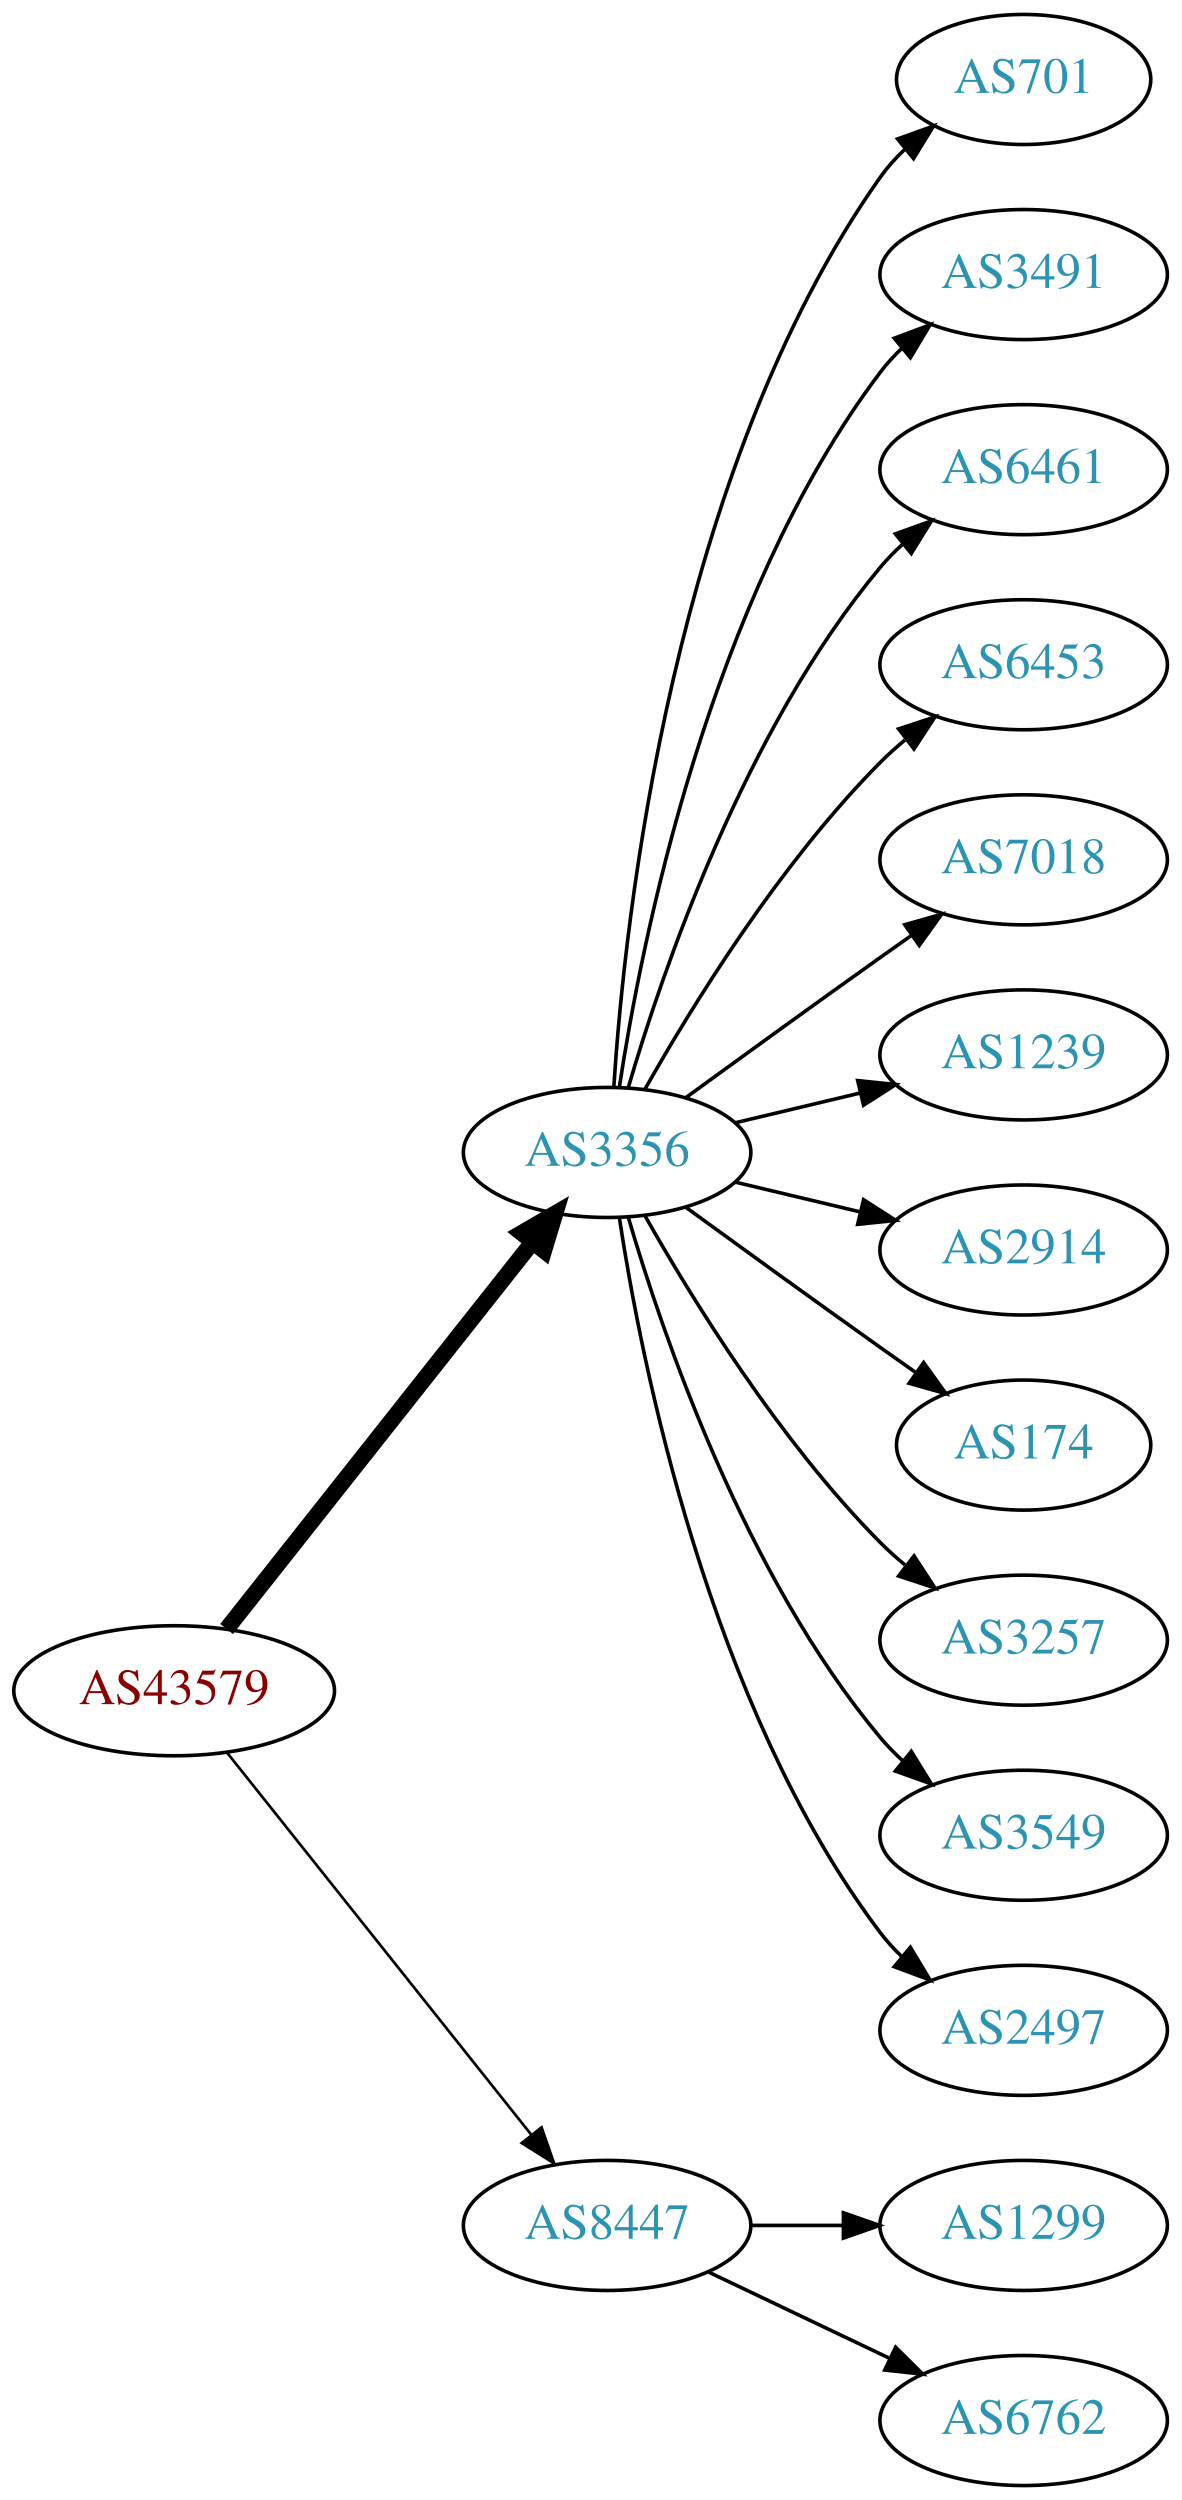
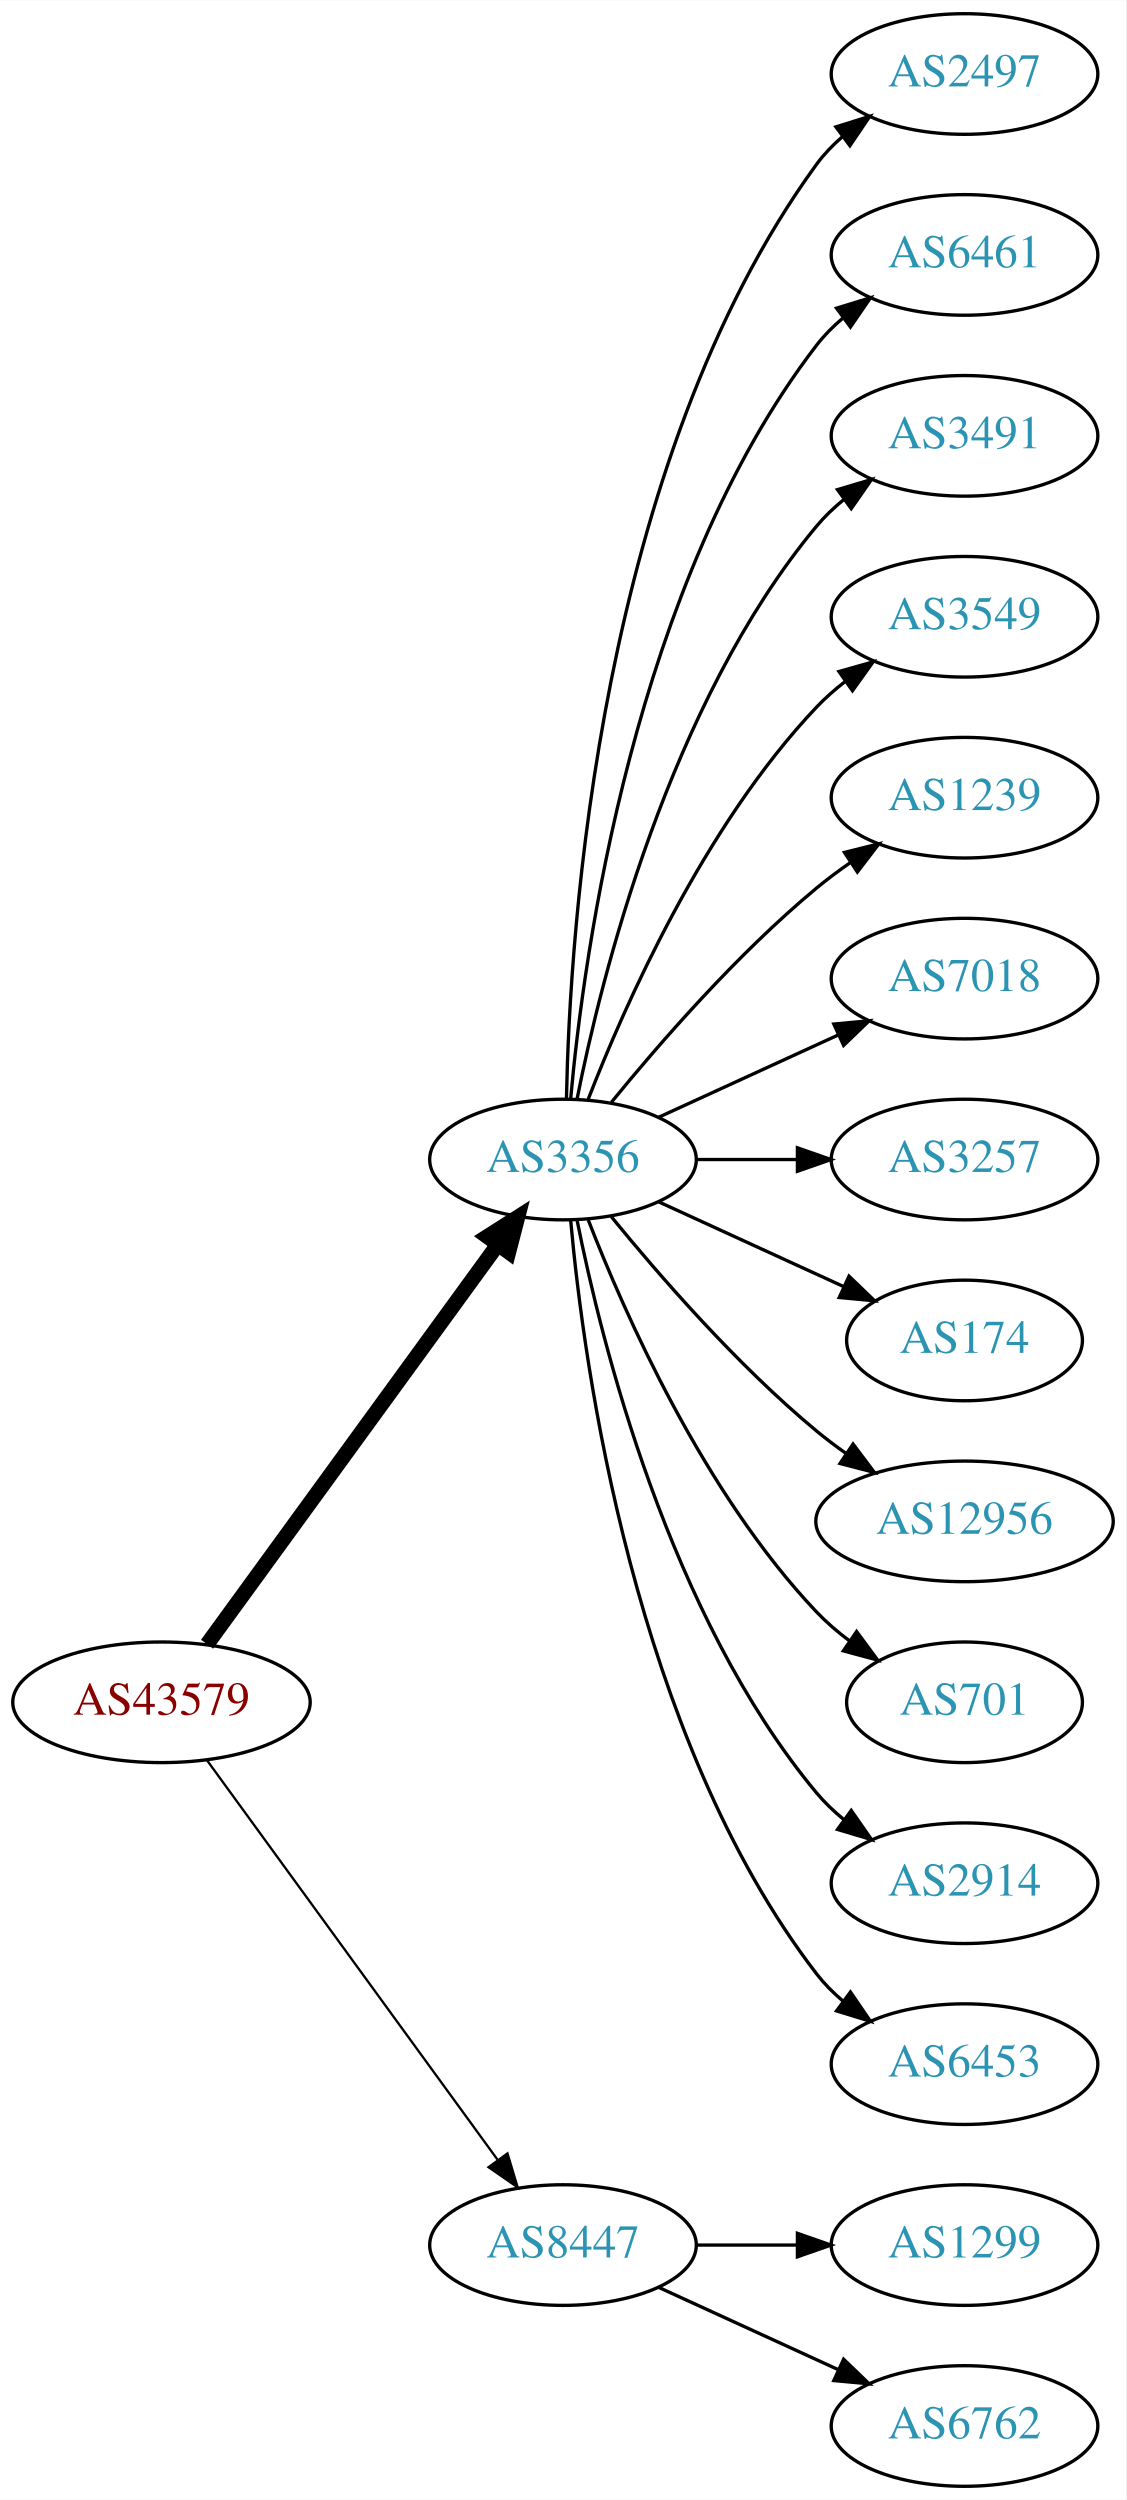
- <svg xmlns="http://www.w3.org/2000/svg" xmlns:xlink="http://www.w3.org/1999/xlink" width="327pt" height="692pt" viewBox="0.00 0.00 326.98 692.00">
-   <g id="graph0" class="graph" transform="scale(1 1) rotate(0) translate(4 688)">
-     <polygon fill="white" stroke="none" points="-4,4 -4,-688 322.978,-688 322.978,4 -4,4" />
+ <svg xmlns="http://www.w3.org/2000/svg" xmlns:xlink="http://www.w3.org/1999/xlink" width="336pt" height="746pt" viewBox="0.00 0.00 336.08 746.00">
+   <g id="graph0" class="graph" transform="scale(1 1) rotate(0) translate(4 742)">
+     <polygon fill="white" stroke="none" points="-4,4 -4,-742 332.077,-742 332.077,4 -4,4" />
    <g id="node1" class="node">
      <g id="a_node1">
        <a xlink:href="/asn/43579" xlink:title="AS43579 ~ KHBARMSCHW-AS [AT]">
-           <ellipse fill="#ffffff" stroke="black" cx="44.196" cy="-220" rx="44.393" ry="18" />
-           <text text-anchor="middle" x="44.196" y="-216.3" font-family="Times,serif" font-size="14.00" fill="#880000">AS43579</text>
+           <ellipse fill="#ffffff" stroke="black" cx="44.196" cy="-234" rx="44.393" ry="18" />
+           <text text-anchor="middle" x="44.196" y="-230.3" font-family="Times,serif" font-size="14.00" fill="#880000">AS43579</text>
        </a>
      </g>
    </g>
    <g id="node2" class="node">
      <g id="a_node2">
        <a xlink:href="/asn/3356" xlink:title="AS3356 ~ Level 3 Parent, LLC [US]">
-           <ellipse fill="#ffffff" stroke="black" cx="164.039" cy="-369" rx="39.794" ry="18" />
-           <text text-anchor="middle" x="164.039" y="-365.3" font-family="Times,serif" font-size="14.00" fill="#2c94b3">AS3356</text>
+           <ellipse fill="#ffffff" stroke="black" cx="164.039" cy="-396" rx="39.794" ry="18" />
+           <text text-anchor="middle" x="164.039" y="-392.3" font-family="Times,serif" font-size="14.00" fill="#2c94b3">AS3356</text>
        </a>
      </g>
    </g>
    <g id="edge1" class="edge">
-       <path fill="none" stroke="black" stroke-width="4.5" d="M58.714,-237.092C79.492,-263.364 119.383,-313.802 143.365,-344.125" />
-       <polygon fill="black" stroke="black" stroke-width="4.5" points="140.387,-346.706 149.678,-352.107 146.563,-341.821 140.387,-346.706" />
+       <path fill="none" stroke="black" stroke-width="4.5" d="M57.807,-251.337C78.628,-279.96 120.29,-337.233 144.479,-370.486" />
+       <polygon fill="black" stroke="black" stroke-width="4.5" points="141.451,-373.017 150.518,-378.788 147.82,-368.385 141.451,-373.017" />
    </g>
    <g id="node3" class="node">
      <g id="a_node3">
        <a xlink:href="/asn/8447" xlink:title="AS8447 ~ A1 Telekom Austria AG [AT]">
          <ellipse fill="#ffffff" stroke="black" cx="164.039" cy="-72" rx="39.794" ry="18" />
          <text text-anchor="middle" x="164.039" y="-68.3" font-family="Times,serif" font-size="14.00" fill="#2c94b3">AS8447</text>
        </a>
      </g>
    </g>
    <g id="edge2" class="edge">
-       <path fill="none" stroke="black" stroke-width="0.75" d="M58.945,-202.733C79.7,-176.666 119.146,-127.126 143.07,-97.079" />
-       <polygon fill="black" stroke="black" stroke-width="0.75" points="145.887,-99.16 149.378,-89.157 140.41,-94.8 145.887,-99.16" />
+       <path fill="none" stroke="black" stroke-width="0.692" d="M57.807,-216.663C78.628,-188.04 120.29,-130.767 144.479,-97.514" />
+       <polygon fill="black" stroke="black" stroke-width="0.692" points="147.466,-99.358 150.518,-89.212 141.805,-95.24 147.466,-99.358" />
    </g>
    <g id="node4" class="node">
      <g id="a_node4">
-         <a xlink:href="/asn/701" xlink:title="AS701 ~ UUNET [US]">
-           <ellipse fill="#ffffff" stroke="black" cx="279.332" cy="-666" rx="35.194" ry="18" />
-           <text text-anchor="middle" x="279.332" y="-662.3" font-family="Times,serif" font-size="14.00" fill="#2c94b3">AS701</text>
+         <a xlink:href="/asn/2497" xlink:title="AS2497 ~ Internet Initiative Japan Inc. [JP]">
+           <ellipse fill="#ffffff" stroke="black" cx="283.881" cy="-720" rx="39.794" ry="18" />
+           <text text-anchor="middle" x="283.881" y="-716.3" font-family="Times,serif" font-size="14.00" fill="#2c94b3">AS2497</text>
        </a>
      </g>
    </g>
    <g id="edge3" class="edge">
-       <path fill="none" stroke="black" d="M165.894,-387.185C168.888,-433.425 182.134,-557.589 239.685,-639 241.622,-641.74 243.93,-644.295 246.44,-646.654" />
-       <polygon fill="black" stroke="black" points="244.442,-649.54 254.41,-653.131 248.857,-644.108 244.442,-649.54" />
+       <path fill="none" stroke="black" d="M165.071,-414.337C166.044,-464.079 174.763,-603.806 239.685,-693 241.897,-696.039 244.565,-698.813 247.477,-701.326" />
+       <polygon fill="black" stroke="black" points="245.495,-704.214 255.608,-707.373 249.672,-698.597 245.495,-704.214" />
    </g>
    <g id="node5" class="node">
      <g id="a_node5">
-         <a xlink:href="/asn/3491" xlink:title="AS3491 ~ PCCW Global, Inc. [US]">
-           <ellipse fill="#ffffff" stroke="black" cx="279.332" cy="-612" rx="39.794" ry="18" />
-           <text text-anchor="middle" x="279.332" y="-608.3" font-family="Times,serif" font-size="14.00" fill="#2c94b3">AS3491</text>
+         <a xlink:href="/asn/6461" xlink:title="AS6461 ~ Zayo Bandwidth [US]">
+           <ellipse fill="#ffffff" stroke="black" cx="283.881" cy="-666" rx="39.794" ry="18" />
+           <text text-anchor="middle" x="283.881" y="-662.3" font-family="Times,serif" font-size="14.00" fill="#2c94b3">AS6461</text>
        </a>
      </g>
    </g>
    <g id="edge4" class="edge">
-       <path fill="none" stroke="black" d="M167.415,-386.986C173.389,-426.422 192.1,-521.995 239.685,-585 241.442,-587.327 243.459,-589.529 245.629,-591.596" />
-       <polygon fill="black" stroke="black" points="243.513,-594.389 253.441,-598.088 247.987,-589.005 243.513,-594.389" />
+       <path fill="none" stroke="black" d="M166.323,-414.117C170.221,-457.332 185.238,-568.131 239.685,-639 241.975,-641.981 244.695,-644.716 247.639,-647.205" />
+       <polygon fill="black" stroke="black" points="245.686,-650.113 255.816,-653.218 249.833,-644.473 245.686,-650.113" />
    </g>
    <g id="node6" class="node">
      <g id="a_node6">
-         <a xlink:href="/asn/6461" xlink:title="AS6461 ~ Zayo Bandwidth [US]">
-           <ellipse fill="#ffffff" stroke="black" cx="279.332" cy="-558" rx="39.794" ry="18" />
-           <text text-anchor="middle" x="279.332" y="-554.3" font-family="Times,serif" font-size="14.00" fill="#2c94b3">AS6461</text>
+         <a xlink:href="/asn/3491" xlink:title="AS3491 ~ PCCW Global, Inc. [US]">
+           <ellipse fill="#ffffff" stroke="black" cx="283.881" cy="-612" rx="39.794" ry="18" />
+           <text text-anchor="middle" x="283.881" y="-608.3" font-family="Times,serif" font-size="14.00" fill="#2c94b3">AS3491</text>
        </a>
      </g>
    </g>
    <g id="edge5" class="edge">
-       <path fill="none" stroke="black" d="M169.913,-387.002C179.227,-418.844 202.043,-485.981 239.685,-531 241.555,-533.237 243.654,-535.374 245.88,-537.396" />
-       <polygon fill="black" stroke="black" points="243.823,-540.234 253.799,-543.804 248.227,-534.793 243.823,-540.234" />
+       <path fill="none" stroke="black" d="M168.237,-414.073C175.401,-450.141 195.675,-532.125 239.685,-585 242.09,-587.889 244.886,-590.563 247.879,-593.013" />
+       <polygon fill="black" stroke="black" points="245.967,-595.95 256.122,-598.973 250.069,-590.277 245.967,-595.95" />
    </g>
    <g id="node7" class="node">
      <g id="a_node7">
-         <a xlink:href="/asn/6453" xlink:title="AS6453 ~ TATA COMMUNICATIONS (AMERICA) INC [US]">
-           <ellipse fill="#ffffff" stroke="black" cx="279.332" cy="-504" rx="39.794" ry="18" />
-           <text text-anchor="middle" x="279.332" y="-500.3" font-family="Times,serif" font-size="14.00" fill="#2c94b3">AS6453</text>
+         <a xlink:href="/asn/3549" xlink:title="AS3549 ~ Level 3 Parent, LLC [US]">
+           <ellipse fill="#ffffff" stroke="black" cx="283.881" cy="-558" rx="39.794" ry="18" />
+           <text text-anchor="middle" x="283.881" y="-554.3" font-family="Times,serif" font-size="14.00" fill="#2c94b3">AS3549</text>
        </a>
      </g>
    </g>
    <g id="edge6" class="edge">
-       <path fill="none" stroke="black" d="M174.498,-386.49C187.28,-409.096 211.712,-448.886 239.685,-477 241.796,-479.121 244.092,-481.188 246.477,-483.171" />
-       <polygon fill="black" stroke="black" points="244.73,-486.242 254.793,-489.556 248.993,-480.69 244.73,-486.242" />
+       <path fill="none" stroke="black" d="M171.562,-413.994C182.312,-441.728 205.969,-495.429 239.685,-531 242.271,-533.728 245.188,-536.294 248.257,-538.677" />
+       <polygon fill="black" stroke="black" points="246.411,-541.658 256.605,-544.543 250.435,-535.93 246.411,-541.658" />
    </g>
    <g id="node8" class="node">
      <g id="a_node8">
-         <a xlink:href="/asn/7018" xlink:title="AS7018 ~ AT&amp;T Services, Inc. [US]">
-           <ellipse fill="#ffffff" stroke="black" cx="279.332" cy="-450" rx="39.794" ry="18" />
-           <text text-anchor="middle" x="279.332" y="-446.3" font-family="Times,serif" font-size="14.00" fill="#2c94b3">AS7018</text>
+         <a xlink:href="/asn/1239" xlink:title="AS1239 ~ Sprint [US]">
+           <ellipse fill="#ffffff" stroke="black" cx="283.881" cy="-504" rx="39.794" ry="18" />
+           <text text-anchor="middle" x="283.881" y="-500.3" font-family="Times,serif" font-size="14.00" fill="#2c94b3">AS1239</text>
        </a>
      </g>
    </g>
    <g id="edge7" class="edge">
-       <path fill="none" stroke="black" d="M185.887,-384.222C200.821,-395.091 221.435,-410.025 239.685,-423 242.506,-425.005 245.449,-427.085 248.397,-429.159" />
-       <polygon fill="black" stroke="black" points="246.424,-432.05 256.621,-434.926 250.443,-426.319 246.424,-432.05" />
+       <path fill="none" stroke="black" d="M178.458,-413.065C192.572,-430.375 215.987,-457.345 239.685,-477 242.901,-479.668 246.402,-482.27 249.972,-484.741" />
+       <polygon fill="black" stroke="black" points="248.05,-487.666 258.329,-490.236 251.896,-481.817 248.05,-487.666" />
    </g>
    <g id="node9" class="node">
      <g id="a_node9">
-         <a xlink:href="/asn/1239" xlink:title="AS1239 ~ Sprint [US]">
-           <ellipse fill="#ffffff" stroke="black" cx="279.332" cy="-396" rx="39.794" ry="18" />
-           <text text-anchor="middle" x="279.332" y="-392.3" font-family="Times,serif" font-size="14.00" fill="#2c94b3">AS1239</text>
+         <a xlink:href="/asn/7018" xlink:title="AS7018 ~ AT&amp;T Services, Inc. [US]">
+           <ellipse fill="#ffffff" stroke="black" cx="283.881" cy="-450" rx="39.794" ry="18" />
+           <text text-anchor="middle" x="283.881" y="-446.3" font-family="Times,serif" font-size="14.00" fill="#2c94b3">AS7018</text>
        </a>
      </g>
    </g>
    <g id="edge8" class="edge">
-       <path fill="none" stroke="black" d="M199.646,-377.248C210.517,-379.838 222.671,-382.735 234.114,-385.462" />
-       <polygon fill="black" stroke="black" points="233.397,-388.889 243.936,-387.803 235.02,-382.08 233.397,-388.889" />
+       <path fill="none" stroke="black" d="M192.667,-408.661C208.624,-415.973 228.895,-425.261 246.178,-433.181" />
+       <polygon fill="black" stroke="black" points="244.876,-436.435 255.425,-437.419 247.793,-430.071 244.876,-436.435" />
    </g>
    <g id="node10" class="node">
      <g id="a_node10">
-         <a xlink:href="/asn/2914" xlink:title="AS2914 ~ NTT America, Inc. [US]">
-           <ellipse fill="#ffffff" stroke="black" cx="279.332" cy="-342" rx="39.794" ry="18" />
-           <text text-anchor="middle" x="279.332" y="-338.3" font-family="Times,serif" font-size="14.00" fill="#2c94b3">AS2914</text>
+         <a xlink:href="/asn/3257" xlink:title="AS3257 ~ GTT [DE]">
+           <ellipse fill="#ffffff" stroke="black" cx="283.881" cy="-396" rx="39.794" ry="18" />
+           <text text-anchor="middle" x="283.881" y="-392.3" font-family="Times,serif" font-size="14.00" fill="#2c94b3">AS3257</text>
        </a>
      </g>
    </g>
    <g id="edge9" class="edge">
-       <path fill="none" stroke="black" d="M199.646,-360.752C210.517,-358.162 222.671,-355.265 234.114,-352.538" />
-       <polygon fill="black" stroke="black" points="235.02,-355.92 243.936,-350.197 233.397,-349.111 235.02,-355.92" />
+       <path fill="none" stroke="black" d="M203.951,-396C213.505,-396 223.854,-396 233.817,-396" />
+       <polygon fill="black" stroke="black" points="234.009,-399.5 244.009,-396 234.009,-392.5 234.009,-399.5" />
    </g>
    <g id="node11" class="node">
      <g id="a_node11">
        <a xlink:href="/asn/174" xlink:title="AS174 ~ Cogent Communications [US]">
-           <ellipse fill="#ffffff" stroke="black" cx="279.332" cy="-288" rx="35.194" ry="18" />
-           <text text-anchor="middle" x="279.332" y="-284.3" font-family="Times,serif" font-size="14.00" fill="#2c94b3">AS174</text>
+           <ellipse fill="#ffffff" stroke="black" cx="283.881" cy="-342" rx="35.194" ry="18" />
+           <text text-anchor="middle" x="283.881" y="-338.3" font-family="Times,serif" font-size="14.00" fill="#2c94b3">AS174</text>
        </a>
      </g>
    </g>
    <g id="edge10" class="edge">
-       <path fill="none" stroke="black" d="M185.887,-353.778C200.821,-342.909 221.435,-327.975 239.685,-315 242.895,-312.718 246.264,-310.339 249.619,-307.982" />
-       <polygon fill="black" stroke="black" points="251.647,-310.834 257.83,-302.23 247.631,-305.101 251.647,-310.834" />
+       <path fill="none" stroke="black" d="M192.667,-383.339C209.084,-375.817 230.065,-366.202 247.662,-358.139" />
+       <polygon fill="black" stroke="black" points="249.407,-361.189 257.04,-353.842 246.49,-354.826 249.407,-361.189" />
    </g>
    <g id="node12" class="node">
      <g id="a_node12">
-         <a xlink:href="/asn/3257" xlink:title="AS3257 ~ GTT [DE]">
-           <ellipse fill="#ffffff" stroke="black" cx="279.332" cy="-234" rx="39.794" ry="18" />
-           <text text-anchor="middle" x="279.332" y="-230.3" font-family="Times,serif" font-size="14.00" fill="#2c94b3">AS3257</text>
+         <a xlink:href="/asn/12956" xlink:title="AS12956 ~ TELXIUS [ES]">
+           <ellipse fill="#ffffff" stroke="black" cx="283.881" cy="-288" rx="44.393" ry="18" />
+           <text text-anchor="middle" x="283.881" y="-284.3" font-family="Times,serif" font-size="14.00" fill="#2c94b3">AS12956</text>
        </a>
      </g>
    </g>
    <g id="edge11" class="edge">
-       <path fill="none" stroke="black" d="M174.498,-351.51C187.28,-328.904 211.712,-289.114 239.685,-261 241.796,-258.879 244.092,-256.812 246.477,-254.829" />
-       <polygon fill="black" stroke="black" points="248.993,-257.31 254.793,-248.444 244.73,-251.758 248.993,-257.31" />
+       <path fill="none" stroke="black" d="M178.458,-378.935C192.572,-361.625 215.987,-334.655 239.685,-315 242.423,-312.729 245.367,-310.506 248.384,-308.37" />
+       <polygon fill="black" stroke="black" points="250.61,-311.092 256.973,-302.621 246.716,-305.275 250.61,-311.092" />
    </g>
    <g id="node13" class="node">
      <g id="a_node13">
-         <a xlink:href="/asn/3549" xlink:title="AS3549 ~ Level 3 Parent, LLC [US]">
-           <ellipse fill="#ffffff" stroke="black" cx="279.332" cy="-180" rx="39.794" ry="18" />
-           <text text-anchor="middle" x="279.332" y="-176.3" font-family="Times,serif" font-size="14.00" fill="#2c94b3">AS3549</text>
+         <a xlink:href="/asn/701" xlink:title="AS701 ~ UUNET [US]">
+           <ellipse fill="#ffffff" stroke="black" cx="283.881" cy="-234" rx="35.194" ry="18" />
+           <text text-anchor="middle" x="283.881" y="-230.3" font-family="Times,serif" font-size="14.00" fill="#2c94b3">AS701</text>
        </a>
      </g>
    </g>
    <g id="edge12" class="edge">
-       <path fill="none" stroke="black" d="M169.913,-350.998C179.227,-319.156 202.043,-252.019 239.685,-207 241.555,-204.763 243.654,-202.626 245.88,-200.604" />
-       <polygon fill="black" stroke="black" points="248.227,-203.207 253.799,-194.196 243.823,-197.766 248.227,-203.207" />
+       <path fill="none" stroke="black" d="M171.562,-378.006C182.312,-350.272 205.969,-296.571 239.685,-261 242.628,-257.895 246.001,-254.999 249.537,-252.345" />
+       <polygon fill="black" stroke="black" points="251.666,-255.129 257.956,-246.603 247.722,-249.346 251.666,-255.129" />
    </g>
    <g id="node14" class="node">
      <g id="a_node14">
-         <a xlink:href="/asn/2497" xlink:title="AS2497 ~ Internet Initiative Japan Inc. [JP]">
-           <ellipse fill="#ffffff" stroke="black" cx="279.332" cy="-126" rx="39.794" ry="18" />
-           <text text-anchor="middle" x="279.332" y="-122.3" font-family="Times,serif" font-size="14.00" fill="#2c94b3">AS2497</text>
+         <a xlink:href="/asn/2914" xlink:title="AS2914 ~ NTT America, Inc. [US]">
+           <ellipse fill="#ffffff" stroke="black" cx="283.881" cy="-180" rx="39.794" ry="18" />
+           <text text-anchor="middle" x="283.881" y="-176.3" font-family="Times,serif" font-size="14.00" fill="#2c94b3">AS2914</text>
        </a>
      </g>
    </g>
    <g id="edge13" class="edge">
-       <path fill="none" stroke="black" d="M167.415,-351.014C173.389,-311.578 192.1,-216.005 239.685,-153 241.442,-150.673 243.459,-148.471 245.629,-146.404" />
-       <polygon fill="black" stroke="black" points="247.987,-148.995 253.441,-139.912 243.513,-143.611 247.987,-148.995" />
+       <path fill="none" stroke="black" d="M168.237,-377.927C175.401,-341.859 195.675,-259.875 239.685,-207 242.09,-204.111 244.886,-201.437 247.879,-198.987" />
+       <polygon fill="black" stroke="black" points="250.069,-201.723 256.122,-193.027 245.967,-196.05 250.069,-201.723" />
    </g>
    <g id="node15" class="node">
      <g id="a_node15">
-         <a xlink:href="/asn/1299" xlink:title="AS1299 ~ Telia Carrier [EU]">
-           <ellipse fill="#ffffff" stroke="black" cx="279.332" cy="-72" rx="39.794" ry="18" />
-           <text text-anchor="middle" x="279.332" y="-68.3" font-family="Times,serif" font-size="14.00" fill="#2c94b3">AS1299</text>
+         <a xlink:href="/asn/6453" xlink:title="AS6453 ~ TATA COMMUNICATIONS (AMERICA) INC [US]">
+           <ellipse fill="#ffffff" stroke="black" cx="283.881" cy="-126" rx="39.794" ry="18" />
+           <text text-anchor="middle" x="283.881" y="-122.3" font-family="Times,serif" font-size="14.00" fill="#2c94b3">AS6453</text>
        </a>
      </g>
    </g>
    <g id="edge14" class="edge">
-       <path fill="none" stroke="black" d="M203.711,-72C211.914,-72 220.678,-72 229.21,-72" />
-       <polygon fill="black" stroke="black" points="229.449,-75.5 239.449,-72 229.449,-68.5 229.449,-75.5" />
+       <path fill="none" stroke="black" d="M166.323,-377.883C170.221,-334.668 185.238,-223.869 239.685,-153 241.975,-150.019 244.695,-147.284 247.639,-144.795" />
+       <polygon fill="black" stroke="black" points="249.833,-147.527 255.816,-138.782 245.686,-141.887 249.833,-147.527" />
    </g>
    <g id="node16" class="node">
      <g id="a_node16">
+         <a xlink:href="/asn/1299" xlink:title="AS1299 ~ Telia Carrier [EU]">
+           <ellipse fill="#ffffff" stroke="black" cx="283.881" cy="-72" rx="39.794" ry="18" />
+           <text text-anchor="middle" x="283.881" y="-68.3" font-family="Times,serif" font-size="14.00" fill="#2c94b3">AS1299</text>
+         </a>
+       </g>
+     </g>
+     <g id="edge15" class="edge">
+       <path fill="none" stroke="black" d="M203.951,-72C213.505,-72 223.854,-72 233.817,-72" />
+       <polygon fill="black" stroke="black" points="234.009,-75.5 244.009,-72 234.009,-68.5 234.009,-75.5" />
+     </g>
+     <g id="node17" class="node">
+       <g id="a_node17">
        <a xlink:href="/asn/6762" xlink:title="AS6762 ~ TELECOM ITALIA SPARKLE S.p.A. [IT]">
-           <ellipse fill="#ffffff" stroke="black" cx="279.332" cy="-18" rx="39.794" ry="18" />
-           <text text-anchor="middle" x="279.332" y="-14.3" font-family="Times,serif" font-size="14.00" fill="#2c94b3">AS6762</text>
-         </a>
-       </g>
-     </g>
-     <g id="edge15" class="edge">
-       <path fill="none" stroke="black" d="M192.175,-59.066C207.169,-51.919 225.99,-42.948 242.213,-35.215" />
-       <polygon fill="black" stroke="black" points="243.895,-38.291 251.417,-30.829 240.884,-31.972 243.895,-38.291" />
+           <ellipse fill="#ffffff" stroke="black" cx="283.881" cy="-18" rx="39.794" ry="18" />
+           <text text-anchor="middle" x="283.881" y="-14.3" font-family="Times,serif" font-size="14.00" fill="#2c94b3">AS6762</text>
+         </a>
+       </g>
+     </g>
+     <g id="edge16" class="edge">
+       <path fill="none" stroke="black" d="M192.667,-59.339C208.624,-52.027 228.895,-42.739 246.178,-34.819" />
+       <polygon fill="black" stroke="black" points="247.793,-37.929 255.425,-30.581 244.876,-31.565 247.793,-37.929" />
    </g>
  </g>
</svg>
